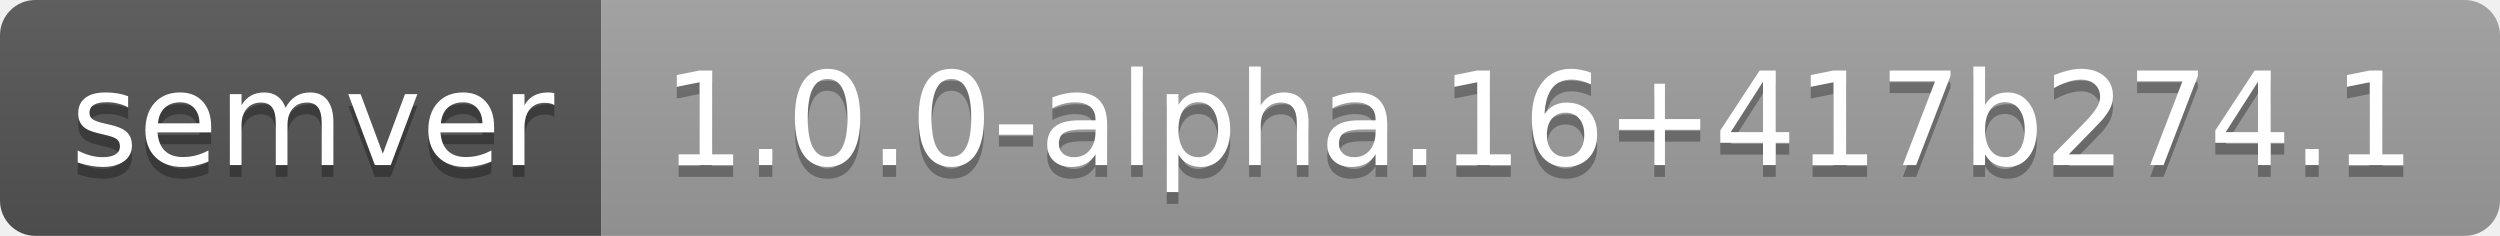
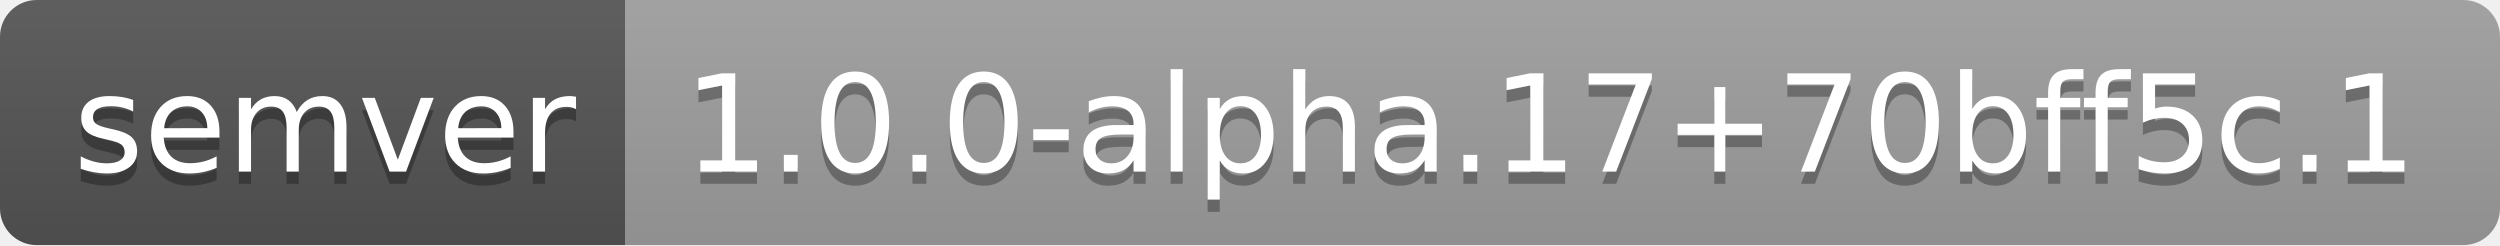
- <svg xmlns="http://www.w3.org/2000/svg" width="212" height="20" role="img" aria-label="semver: 1.0.0-alpha.16+417b274.1">
+ <svg xmlns="http://www.w3.org/2000/svg" width="204" height="20" role="img" aria-label="semver: 1.0.0-alpha.17+70bff5c.1">
  <linearGradient id="s" x2="0" y2="100%">
    <stop offset="0" stop-color="#bbb" stop-opacity=".1" />
    <stop offset="1" stop-opacity=".1" />
  </linearGradient>
  <clipPath id="r">
-     <rect width="212" height="20" rx="3" fill="#fff" />
+     <rect width="204" height="20" rx="3" fill="#fff" />
  </clipPath>
  <g clip-path="url(#r)">
    <rect width="51" height="20" fill="#555" />
-     <rect x="51" width="161" height="20" fill="#9f9f9f" />
-     <rect width="212" height="20" fill="url(#s)" />
+     <rect x="51" width="153" height="20" fill="#9f9f9f" />
+     <rect width="204" height="20" fill="url(#s)" />
  </g>
  <g fill="#fff" text-anchor="middle" font-family="Verdana,Geneva,DejaVu Sans,sans-serif" text-rendering="geometricPrecision" font-size="110">
    <text aria-hidden="true" x="265" y="150" fill="#010101" fill-opacity=".3" transform="scale(.1)" textLength="410">semver</text>
    <text x="265" y="140" transform="scale(.1)" fill="#fff" textLength="410">semver</text>
-     <text aria-hidden="true" x="1305" y="150" fill="#010101" fill-opacity=".3" transform="scale(.1)" textLength="1510">1.0.0-alpha.16+417b274.1</text>
-     <text x="1305" y="140" transform="scale(.1)" fill="#fff" textLength="1510">1.0.0-alpha.16+417b274.1</text>
+     <text aria-hidden="true" x="1265" y="150" fill="#010101" fill-opacity=".3" transform="scale(.1)" textLength="1430">1.0.0-alpha.17+70bff5c.1</text>
+     <text x="1265" y="140" transform="scale(.1)" fill="#fff" textLength="1430">1.0.0-alpha.17+70bff5c.1</text>
  </g>
</svg>
